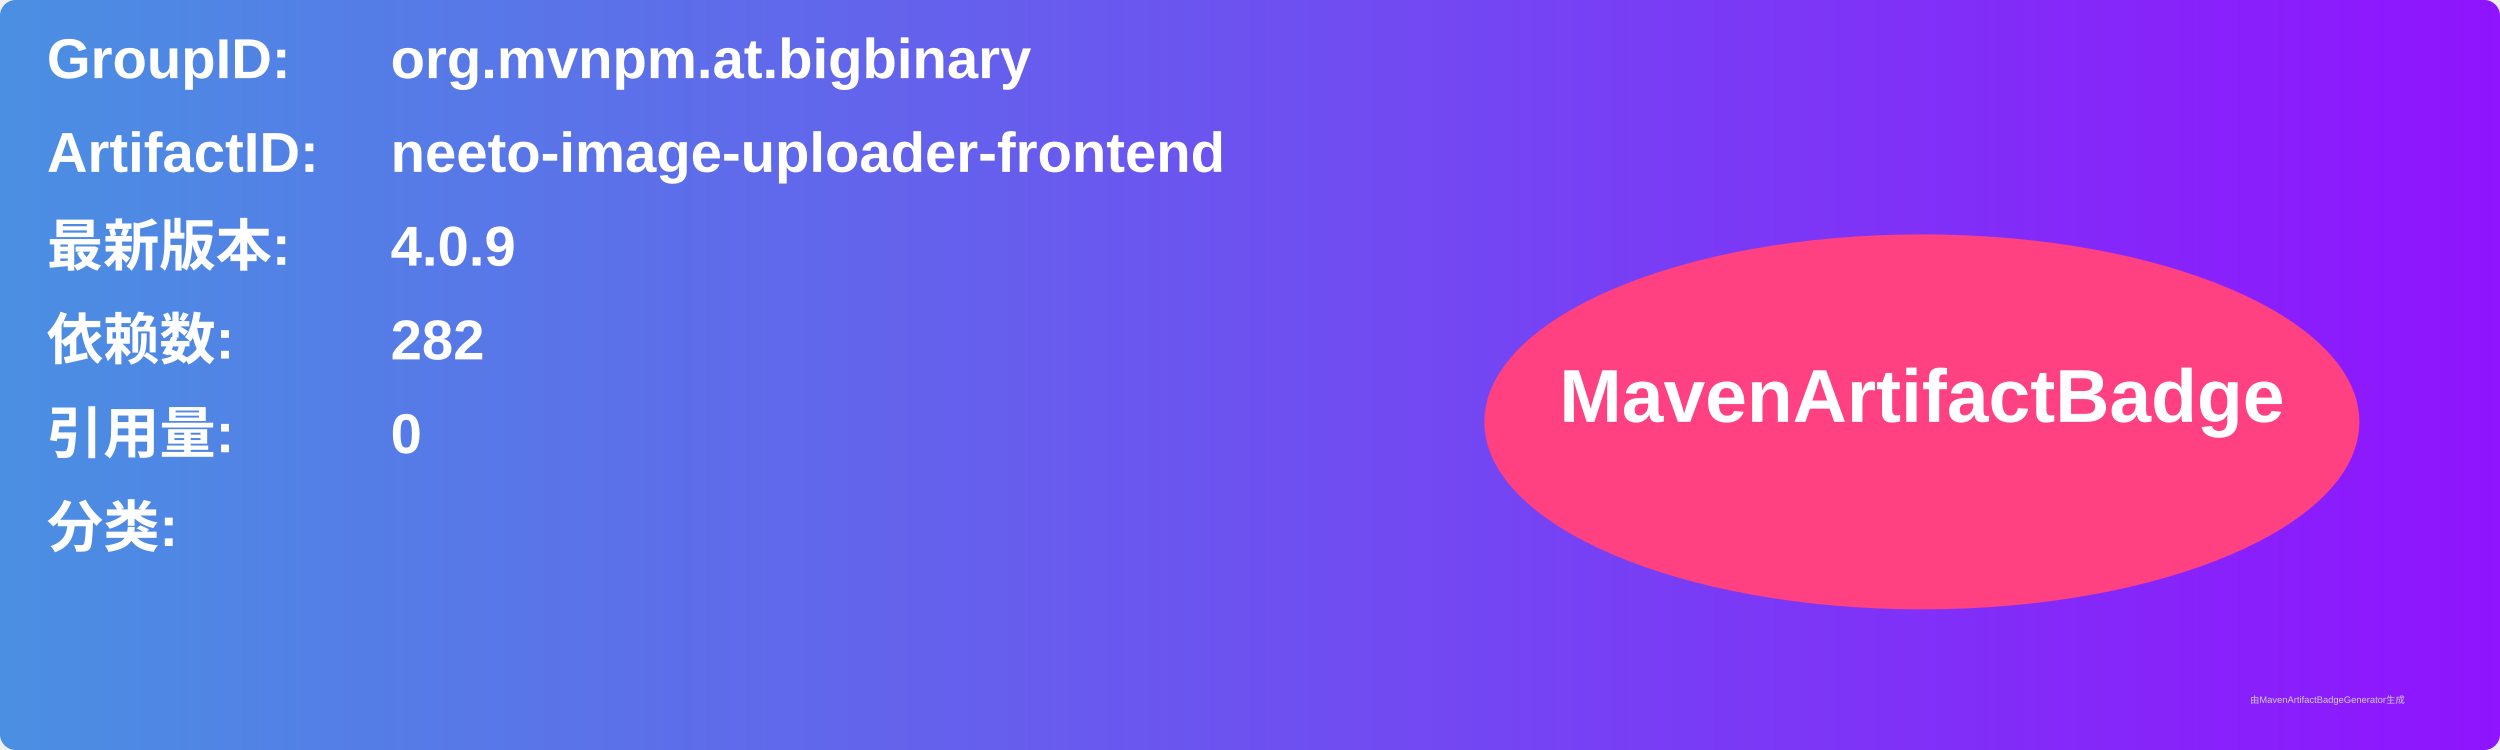
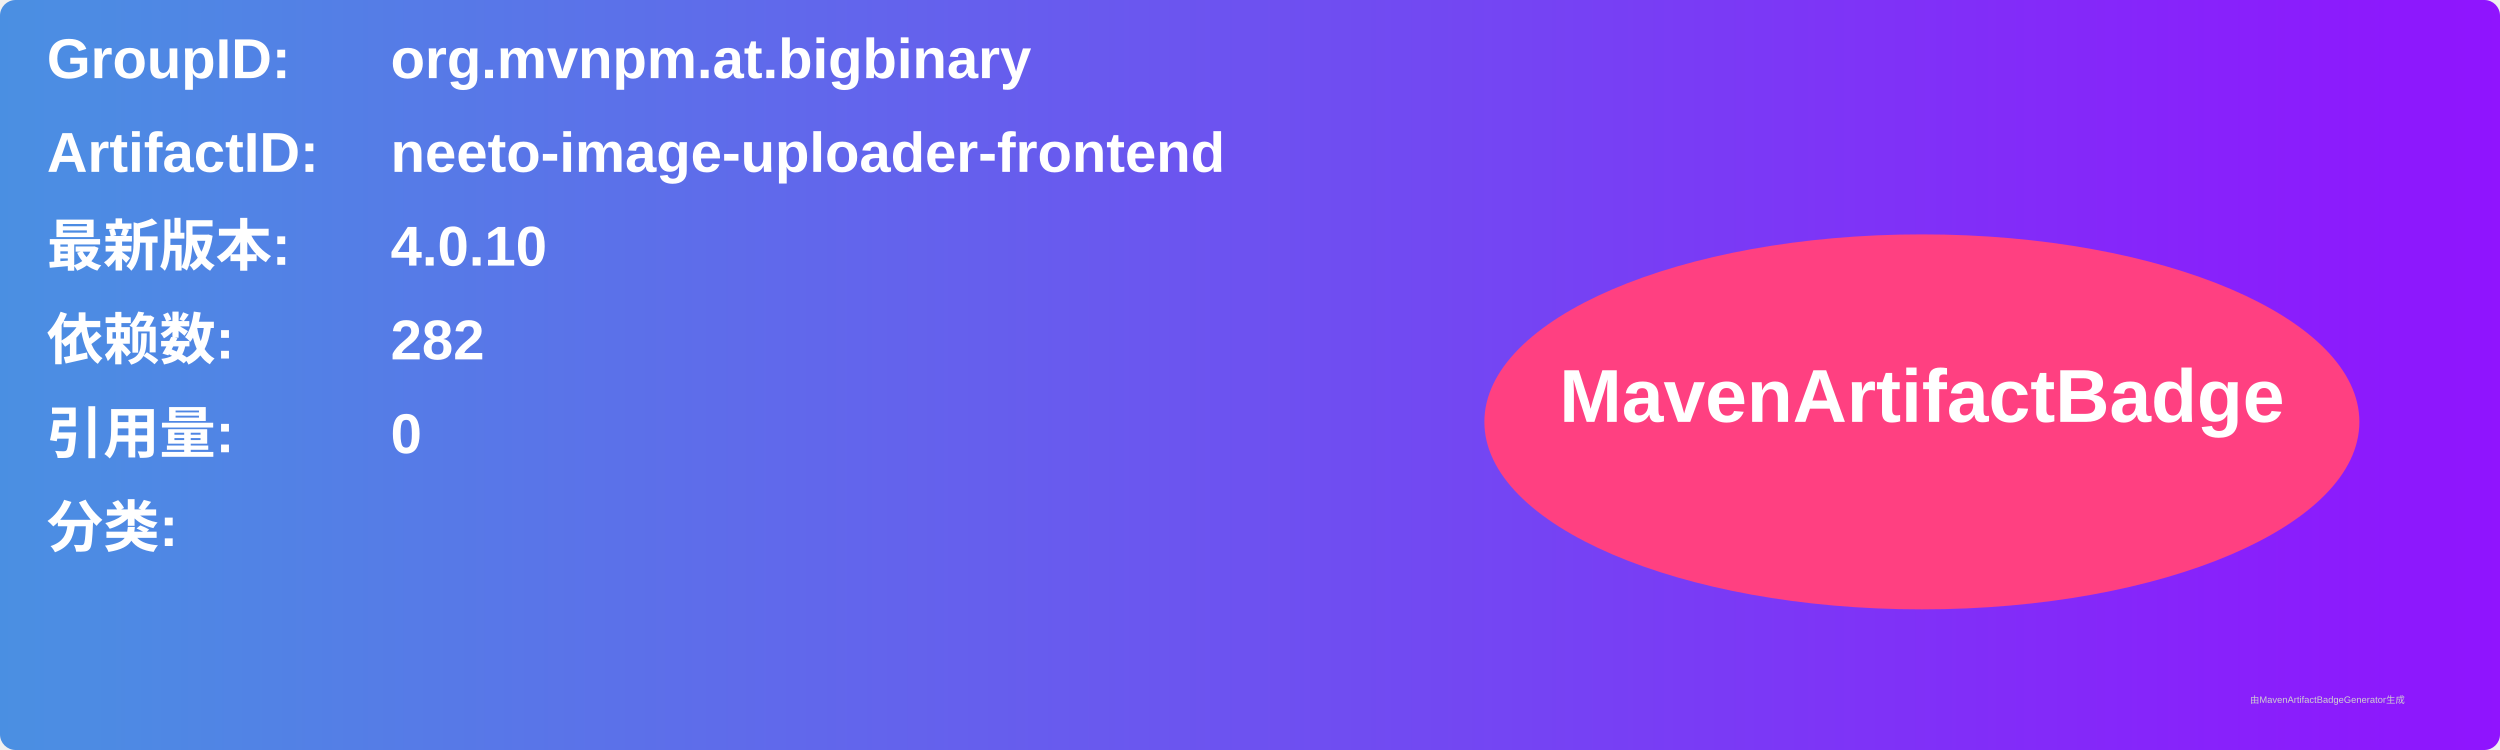
<svg xmlns="http://www.w3.org/2000/svg" width="800" height="240" viewBox="0 0 800 240">
  <linearGradient id="grad" x1="0%" y1="0%" x2="100%" y2="0%">
    <stop offset="0%" stop-color="#4a90e2" />
    <stop offset="100%" stop-color="#9013fe" />
  </linearGradient>
  <rect width="100%" height="100%" rx="5" ry="5" fill="url(#grad)" />
  <g transform="translate(15, 15)">
    <text x="0" y="10" font-family="Arial" font-size="18" fill="white" font-weight="bold" width="260">GroupID:</text>
    <text x="110" y="10" font-family="Arial" font-size="18" fill="white" font-weight="bold" width="460">org.mvnpm.at.bigbinary</text>
    <text x="0" y="40" font-family="Arial" font-size="18" fill="white" font-weight="bold" width="260">ArtifactID:</text>
    <text x="110" y="40" font-family="Arial" font-size="18" fill="white" font-weight="bold" width="460">neeto-image-uploader-frontend</text>
    <text x="0" y="70" font-family="Arial" font-size="18" fill="white" font-weight="bold">最新版本:</text>
    <text x="110" y="70" font-family="Arial" font-size="18" fill="white" font-weight="bold">
-       <tspan font-weight="bold">4.0.9</tspan>
+       <tspan font-weight="bold">4.0.10</tspan>
    </text>
    <text x="0" y="100" font-family="Arial" font-size="18" fill="white" font-weight="bold">依赖数: </text>
    <text x="110" y="100" font-family="Arial" font-size="18" fill="white">
      <tspan font-weight="bold">282</tspan>
    </text>
    <text x="0" y="130" font-family="Arial" font-size="18" fill="white" font-weight="bold">引用量: </text>
    <text x="110" y="130" font-family="Arial" font-size="18" fill="white">
      <tspan font-weight="bold">0</tspan>
    </text>
    <text x="0" y="160" font-family="Arial" font-size="18" fill="white" font-weight="bold">分类:</text>
    <text x="10" y="190" font-family="Arial" font-size="10" fill="white">
      <tspan font-weight="bold" />
    </text>
    <ellipse cx="600" cy="120" rx="140" ry="60" fill="#ff4081" />
    <text x="600" y="120" text-anchor="middle" font-family="Arial" font-size="24" fill="white" font-weight="bold">MavenArtifactBadge</text>
  </g>
  <text x="720" y="225" font-family="Arial" font-size="3" fill="#d0d0d0">由MavenArtifactBadgeGenerator生成</text>
</svg>
